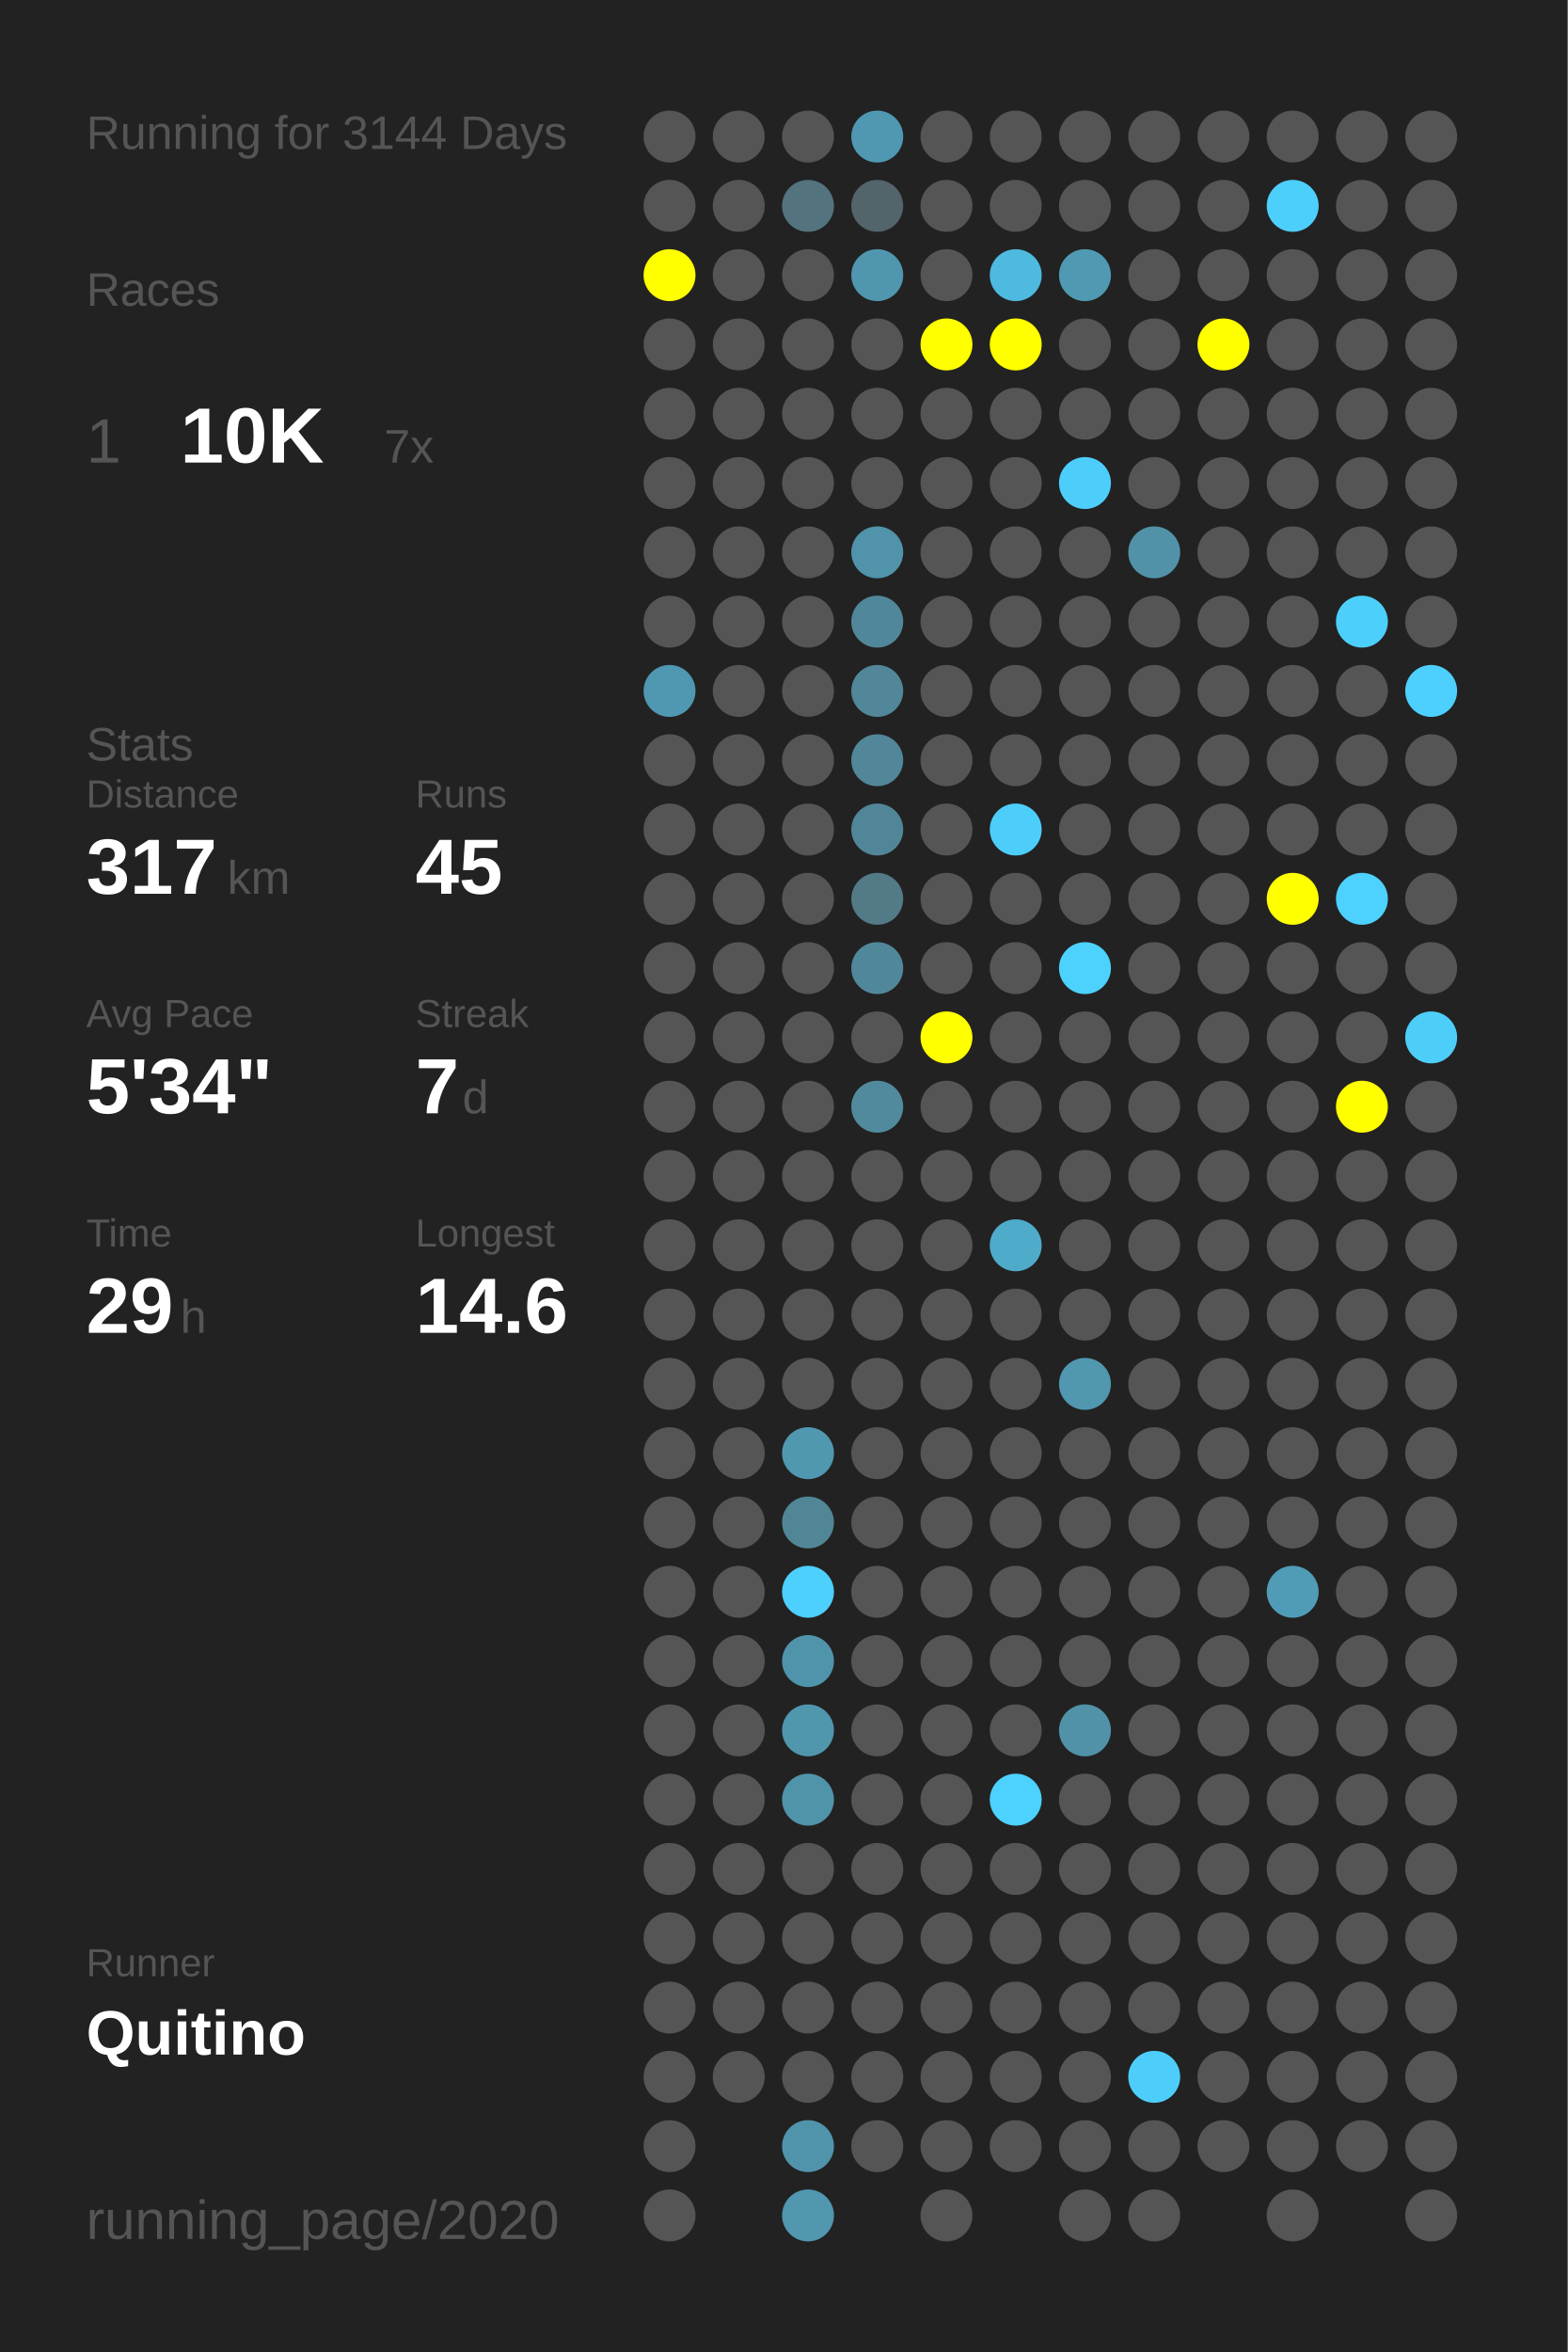
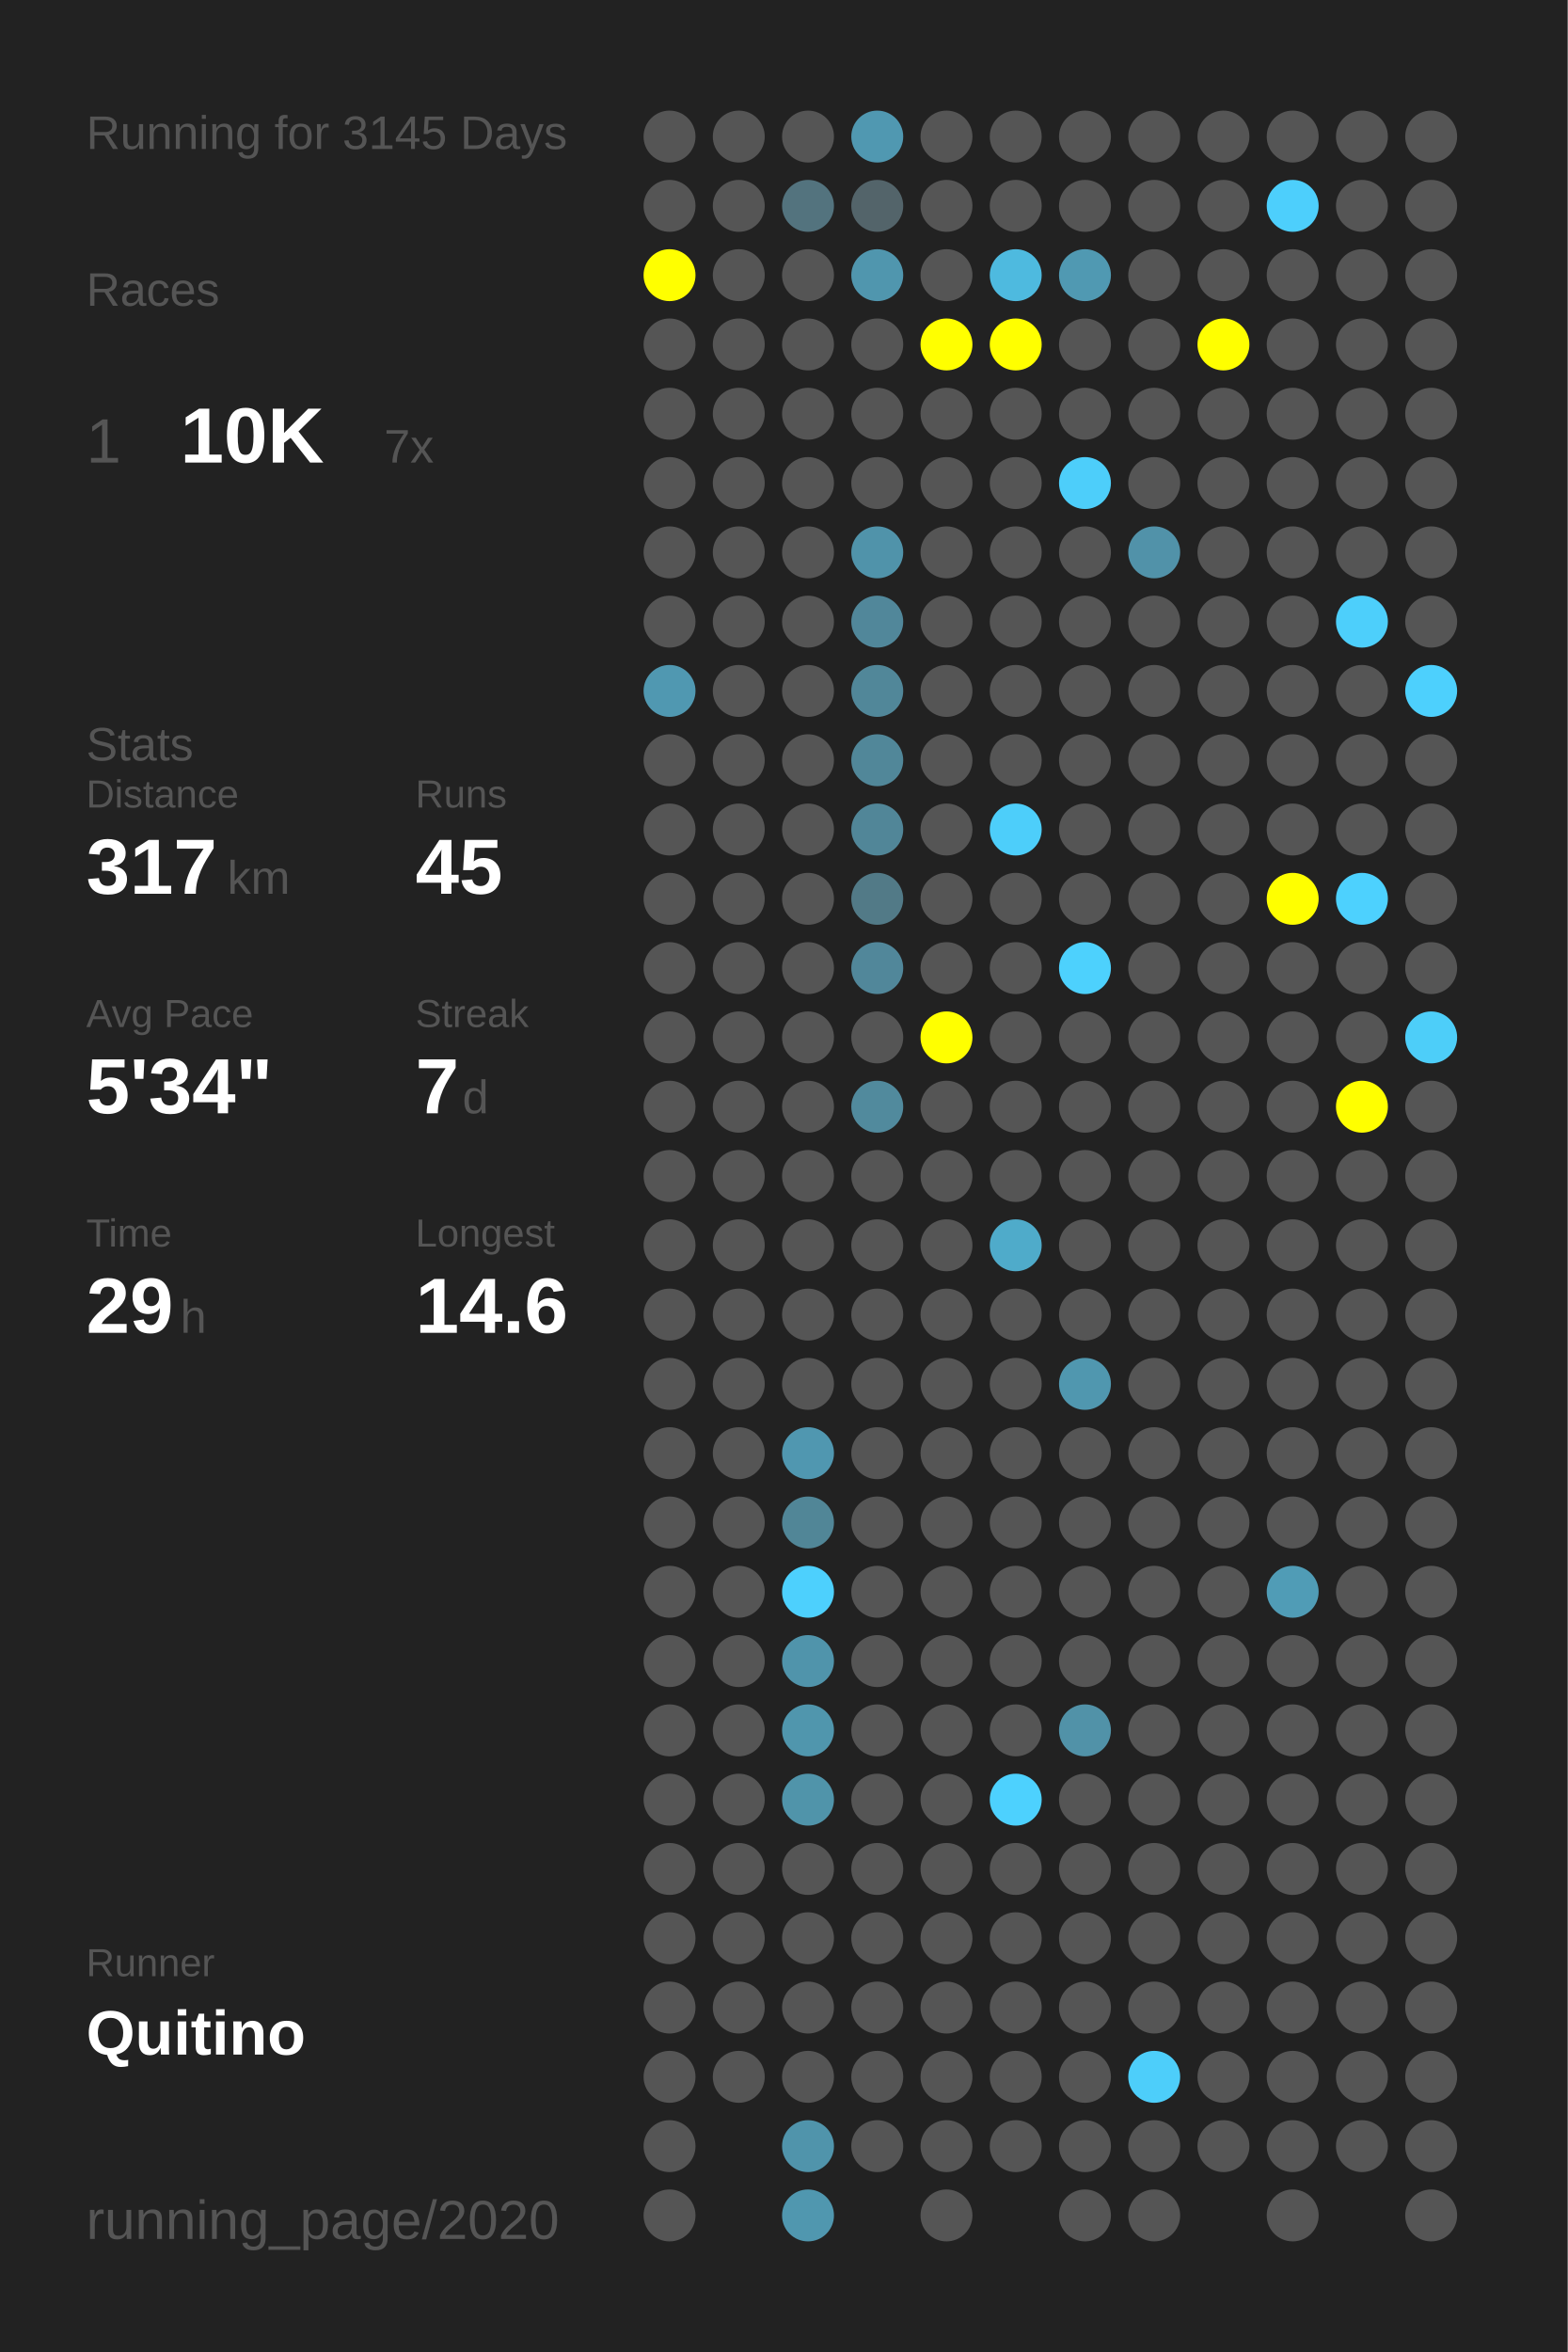
<svg xmlns="http://www.w3.org/2000/svg" baseProfile="full" height="300mm" version="1.1" viewBox="0,0,200,300" width="200mm">
  <defs />
  <rect fill="#222222" height="300" width="200" x="0" y="0" />
-   <text fill="#555555" style="font-size:6px; font-family:Arial;" x="11" y="19">Running for 3144 Days</text>
+   <text fill="#555555" style="font-size:6px; font-family:Arial;" x="11" y="19">Running for 3145 Days</text>
  <text fill="#555555" style="font-size:6px; font-family:Arial;" x="11" y="39">Races</text>
  <text fill="#555555" style="font-size:8px; font-family:Arial;" x="11" y="59">1</text>
  <text fill="#FFFFFF" style="font-size:10px; font-family:Arial; font-weight:bold;" x="23" y="59">10K</text>
  <text fill="#555555" style="font-size:6px; font-family:Arial;" x="49" y="59">7x</text>
  <text fill="#555555" style="font-size:6px; font-family:Arial;" x="11" y="97">Stats</text>
  <text fill="#555555" style="font-size:5px; font-family:Arial;" x="11" y="103">Distance</text>
  <text fill="#FFFFFF" style="font-size:10px; font-family:Arial; font-weight:bold;" x="11" y="114">317</text>
  <text fill="#555555" style="font-size:6px; font-family:Arial;" x="29" y="114">km</text>
  <text fill="#555555" style="font-size:5px; font-family:Arial;" x="53" y="103">Runs</text>
  <text fill="#FFFFFF" style="font-size:10px; font-family:Arial; font-weight:bold;" x="53" y="114">45</text>
  <text fill="#555555" style="font-size:5px; font-family:Arial;" x="11" y="131">Avg Pace</text>
  <text fill="#FFFFFF" style="font-size:10px; font-family:Arial; font-weight:bold;" x="11" y="142">5'34"</text>
  <text fill="#555555" style="font-size:5px; font-family:Arial;" x="53" y="131">Streak</text>
  <text fill="#FFFFFF" style="font-size:10px; font-family:Arial; font-weight:bold;" x="53" y="142">7</text>
  <text fill="#555555" style="font-size:6px; font-family:Arial;" x="59" y="142">d</text>
  <text fill="#555555" style="font-size:5px; font-family:Arial;" x="11" y="159">Time</text>
  <text fill="#FFFFFF" style="font-size:10px; font-family:Arial; font-weight:bold;" x="11" y="170">29</text>
  <text fill="#555555" style="font-size:6px; font-family:Arial;" x="23" y="170">h</text>
  <text fill="#555555" style="font-size:5px; font-family:Arial;" x="53" y="159">Longest</text>
  <text fill="#FFFFFF" style="font-size:10px; font-family:Arial; font-weight:bold;" x="53" y="170">14.6</text>
  <text fill="#555555" style="font-size:5px; font-family:Arial;" x="11" y="252.065">Runner</text>
  <text fill="#FFFFFF" style="font-size:8px; font-family:Arial; font-weight:bold;" x="11" y="262.065">Quitino</text>
  <text fill="#555555" style="font-size:7px; font-family:Arial;" x="11" y="285.581">running_page/2020</text>
  <circle cx="85.417" cy="17.419" fill="#555555" r="3.312" />
  <circle cx="85.417" cy="26.258" fill="#555555" r="3.312" />
  <circle cx="85.417" cy="35.097" fill="#FFFF00" r="3.312" />
  <circle cx="85.417" cy="43.935" fill="#555555" r="3.312" />
  <circle cx="85.417" cy="52.774" fill="#555555" r="3.312" />
  <circle cx="85.417" cy="61.613" fill="#555555" r="3.312" />
  <circle cx="85.417" cy="70.452" fill="#555555" r="3.312" />
  <circle cx="85.417" cy="79.29" fill="#555555" r="3.312" />
  <circle cx="85.417" cy="88.129" fill="#5098b1" r="3.312" />
  <circle cx="85.417" cy="96.968" fill="#555555" r="3.312" />
  <circle cx="85.417" cy="105.806" fill="#555555" r="3.312" />
  <circle cx="85.417" cy="114.645" fill="#555555" r="3.312" />
  <circle cx="85.417" cy="123.484" fill="#555555" r="3.312" />
  <circle cx="85.417" cy="132.323" fill="#555555" r="3.312" />
  <circle cx="85.417" cy="141.161" fill="#555555" r="3.312" />
  <circle cx="85.417" cy="150" fill="#555555" r="3.312" />
  <circle cx="85.417" cy="158.839" fill="#555555" r="3.312" />
  <circle cx="85.417" cy="167.677" fill="#555555" r="3.312" />
  <circle cx="85.417" cy="176.516" fill="#555555" r="3.312" />
  <circle cx="85.417" cy="185.355" fill="#555555" r="3.312" />
  <circle cx="85.417" cy="194.194" fill="#555555" r="3.312" />
  <circle cx="85.417" cy="203.032" fill="#555555" r="3.312" />
  <circle cx="85.417" cy="211.871" fill="#555555" r="3.312" />
  <circle cx="85.417" cy="220.71" fill="#555555" r="3.312" />
  <circle cx="85.417" cy="229.548" fill="#555555" r="3.312" />
  <circle cx="85.417" cy="238.387" fill="#555555" r="3.312" />
  <circle cx="85.417" cy="247.226" fill="#555555" r="3.312" />
  <circle cx="85.417" cy="256.065" fill="#555555" r="3.312" />
  <circle cx="85.417" cy="264.903" fill="#555555" r="3.312" />
  <circle cx="85.417" cy="273.742" fill="#555555" r="3.312" />
  <circle cx="85.417" cy="282.581" fill="#555555" r="3.312" />
  <circle cx="94.25" cy="17.419" fill="#555555" r="3.312" />
  <circle cx="94.25" cy="26.258" fill="#555555" r="3.312" />
  <circle cx="94.25" cy="35.097" fill="#555555" r="3.312" />
  <circle cx="94.25" cy="43.935" fill="#555555" r="3.312" />
  <circle cx="94.25" cy="52.774" fill="#555555" r="3.312" />
  <circle cx="94.25" cy="61.613" fill="#555555" r="3.312" />
  <circle cx="94.25" cy="70.452" fill="#555555" r="3.312" />
  <circle cx="94.25" cy="79.29" fill="#555555" r="3.312" />
  <circle cx="94.25" cy="88.129" fill="#555555" r="3.312" />
  <circle cx="94.25" cy="96.968" fill="#555555" r="3.312" />
  <circle cx="94.25" cy="105.806" fill="#555555" r="3.312" />
  <circle cx="94.25" cy="114.645" fill="#555555" r="3.312" />
  <circle cx="94.25" cy="123.484" fill="#555555" r="3.312" />
  <circle cx="94.25" cy="132.323" fill="#555555" r="3.312" />
  <circle cx="94.25" cy="141.161" fill="#555555" r="3.312" />
  <circle cx="94.25" cy="150" fill="#555555" r="3.312" />
  <circle cx="94.25" cy="158.839" fill="#555555" r="3.312" />
  <circle cx="94.25" cy="167.677" fill="#555555" r="3.312" />
  <circle cx="94.25" cy="176.516" fill="#555555" r="3.312" />
  <circle cx="94.25" cy="185.355" fill="#555555" r="3.312" />
  <circle cx="94.25" cy="194.194" fill="#555555" r="3.312" />
  <circle cx="94.25" cy="203.032" fill="#555555" r="3.312" />
  <circle cx="94.25" cy="211.871" fill="#555555" r="3.312" />
  <circle cx="94.25" cy="220.71" fill="#555555" r="3.312" />
  <circle cx="94.25" cy="229.548" fill="#555555" r="3.312" />
  <circle cx="94.25" cy="238.387" fill="#555555" r="3.312" />
  <circle cx="94.25" cy="247.226" fill="#555555" r="3.312" />
  <circle cx="94.25" cy="256.065" fill="#555555" r="3.312" />
  <circle cx="94.25" cy="264.903" fill="#555555" r="3.312" />
  <circle cx="103.083" cy="17.419" fill="#555555" r="3.312" />
  <circle cx="103.083" cy="26.258" fill="#53737e" r="3.312" />
  <circle cx="103.083" cy="35.097" fill="#555555" r="3.312" />
  <circle cx="103.083" cy="43.935" fill="#555555" r="3.312" />
  <circle cx="103.083" cy="52.774" fill="#555555" r="3.312" />
  <circle cx="103.083" cy="61.613" fill="#555555" r="3.312" />
  <circle cx="103.083" cy="70.452" fill="#555555" r="3.312" />
  <circle cx="103.083" cy="79.29" fill="#555555" r="3.312" />
  <circle cx="103.083" cy="88.129" fill="#555555" r="3.312" />
  <circle cx="103.083" cy="96.968" fill="#555555" r="3.312" />
  <circle cx="103.083" cy="105.806" fill="#555555" r="3.312" />
  <circle cx="103.083" cy="114.645" fill="#555555" r="3.312" />
  <circle cx="103.083" cy="123.484" fill="#555555" r="3.312" />
  <circle cx="103.083" cy="132.323" fill="#555555" r="3.312" />
  <circle cx="103.083" cy="141.161" fill="#555555" r="3.312" />
  <circle cx="103.083" cy="150" fill="#555555" r="3.312" />
  <circle cx="103.083" cy="158.839" fill="#555555" r="3.312" />
  <circle cx="103.083" cy="167.677" fill="#555555" r="3.312" />
  <circle cx="103.083" cy="176.516" fill="#555555" r="3.312" />
  <circle cx="103.083" cy="185.355" fill="#5097b0" r="3.312" />
  <circle cx="103.083" cy="194.194" fill="#518697" r="3.312" />
  <circle cx="103.083" cy="203.032" fill="#4dd0fd" r="3.312" />
  <circle cx="103.083" cy="211.871" fill="#5094ab" r="3.312" />
  <circle cx="103.083" cy="220.71" fill="#5096ad" r="3.312" />
  <circle cx="103.083" cy="229.548" fill="#5094aa" r="3.312" />
  <circle cx="103.083" cy="238.387" fill="#555555" r="3.312" />
  <circle cx="103.083" cy="247.226" fill="#555555" r="3.312" />
  <circle cx="103.083" cy="256.065" fill="#555555" r="3.312" />
  <circle cx="103.083" cy="264.903" fill="#555555" r="3.312" />
  <circle cx="103.083" cy="273.742" fill="#5094ab" r="3.312" />
  <circle cx="103.083" cy="282.581" fill="#5097af" r="3.312" />
  <circle cx="111.917" cy="17.419" fill="#5098b1" r="3.312" />
  <circle cx="111.917" cy="26.258" fill="#53646a" r="3.312" />
  <circle cx="111.917" cy="35.097" fill="#5096ae" r="3.312" />
  <circle cx="111.917" cy="43.935" fill="#555555" r="3.312" />
  <circle cx="111.917" cy="52.774" fill="#555555" r="3.312" />
  <circle cx="111.917" cy="61.613" fill="#555555" r="3.312" />
  <circle cx="111.917" cy="70.452" fill="#5093aa" r="3.312" />
  <circle cx="111.917" cy="79.29" fill="#51879a" r="3.312" />
  <circle cx="111.917" cy="88.129" fill="#518799" r="3.312" />
  <circle cx="111.917" cy="96.968" fill="#518799" r="3.312" />
  <circle cx="111.917" cy="105.806" fill="#518698" r="3.312" />
  <circle cx="111.917" cy="114.645" fill="#527a87" r="3.312" />
  <circle cx="111.917" cy="123.484" fill="#51879a" r="3.312" />
  <circle cx="111.917" cy="132.323" fill="#555555" r="3.312" />
  <circle cx="111.917" cy="141.161" fill="#518a9d" r="3.312" />
  <circle cx="111.917" cy="150" fill="#555555" r="3.312" />
  <circle cx="111.917" cy="158.839" fill="#555555" r="3.312" />
  <circle cx="111.917" cy="167.677" fill="#555555" r="3.312" />
  <circle cx="111.917" cy="176.516" fill="#555555" r="3.312" />
  <circle cx="111.917" cy="185.355" fill="#555555" r="3.312" />
  <circle cx="111.917" cy="194.194" fill="#555555" r="3.312" />
  <circle cx="111.917" cy="203.032" fill="#555555" r="3.312" />
  <circle cx="111.917" cy="211.871" fill="#555555" r="3.312" />
  <circle cx="111.917" cy="220.71" fill="#555555" r="3.312" />
  <circle cx="111.917" cy="229.548" fill="#555555" r="3.312" />
  <circle cx="111.917" cy="238.387" fill="#555555" r="3.312" />
  <circle cx="111.917" cy="247.226" fill="#555555" r="3.312" />
  <circle cx="111.917" cy="256.065" fill="#555555" r="3.312" />
  <circle cx="111.917" cy="264.903" fill="#555555" r="3.312" />
  <circle cx="111.917" cy="273.742" fill="#555555" r="3.312" />
  <circle cx="120.75" cy="17.419" fill="#555555" r="3.312" />
  <circle cx="120.75" cy="26.258" fill="#555555" r="3.312" />
  <circle cx="120.75" cy="35.097" fill="#555555" r="3.312" />
  <circle cx="120.75" cy="43.935" fill="#FFFF00" r="3.312" />
  <circle cx="120.75" cy="52.774" fill="#555555" r="3.312" />
  <circle cx="120.75" cy="61.613" fill="#555555" r="3.312" />
  <circle cx="120.75" cy="70.452" fill="#555555" r="3.312" />
  <circle cx="120.75" cy="79.29" fill="#555555" r="3.312" />
  <circle cx="120.75" cy="88.129" fill="#555555" r="3.312" />
  <circle cx="120.75" cy="96.968" fill="#555555" r="3.312" />
  <circle cx="120.75" cy="105.806" fill="#555555" r="3.312" />
  <circle cx="120.75" cy="114.645" fill="#555555" r="3.312" />
  <circle cx="120.75" cy="123.484" fill="#555555" r="3.312" />
  <circle cx="120.75" cy="132.323" fill="#FFFF00" r="3.312" />
  <circle cx="120.75" cy="141.161" fill="#555555" r="3.312" />
  <circle cx="120.75" cy="150" fill="#555555" r="3.312" />
  <circle cx="120.75" cy="158.839" fill="#555555" r="3.312" />
  <circle cx="120.75" cy="167.677" fill="#555555" r="3.312" />
  <circle cx="120.75" cy="176.516" fill="#555555" r="3.312" />
  <circle cx="120.75" cy="185.355" fill="#555555" r="3.312" />
  <circle cx="120.75" cy="194.194" fill="#555555" r="3.312" />
  <circle cx="120.75" cy="203.032" fill="#555555" r="3.312" />
  <circle cx="120.75" cy="211.871" fill="#555555" r="3.312" />
  <circle cx="120.75" cy="220.71" fill="#555555" r="3.312" />
  <circle cx="120.75" cy="229.548" fill="#555555" r="3.312" />
  <circle cx="120.75" cy="238.387" fill="#555555" r="3.312" />
  <circle cx="120.75" cy="247.226" fill="#555555" r="3.312" />
  <circle cx="120.75" cy="256.065" fill="#555555" r="3.312" />
  <circle cx="120.75" cy="264.903" fill="#555555" r="3.312" />
  <circle cx="120.75" cy="273.742" fill="#555555" r="3.312" />
  <circle cx="120.75" cy="282.581" fill="#555555" r="3.312" />
  <circle cx="129.583" cy="17.419" fill="#555555" r="3.312" />
  <circle cx="129.583" cy="26.258" fill="#555555" r="3.312" />
  <circle cx="129.583" cy="35.097" fill="#4ebadf" r="3.312" />
  <circle cx="129.583" cy="43.935" fill="#FFFF00" r="3.312" />
  <circle cx="129.583" cy="52.774" fill="#555555" r="3.312" />
  <circle cx="129.583" cy="61.613" fill="#555555" r="3.312" />
  <circle cx="129.583" cy="70.452" fill="#555555" r="3.312" />
  <circle cx="129.583" cy="79.29" fill="#555555" r="3.312" />
  <circle cx="129.583" cy="88.129" fill="#555555" r="3.312" />
  <circle cx="129.583" cy="96.968" fill="#555555" r="3.312" />
  <circle cx="129.583" cy="105.806" fill="#4dcefa" r="3.312" />
  <circle cx="129.583" cy="114.645" fill="#555555" r="3.312" />
  <circle cx="129.583" cy="123.484" fill="#555555" r="3.312" />
  <circle cx="129.583" cy="132.323" fill="#555555" r="3.312" />
  <circle cx="129.583" cy="141.161" fill="#555555" r="3.312" />
  <circle cx="129.583" cy="150" fill="#555555" r="3.312" />
  <circle cx="129.583" cy="158.839" fill="#4fabca" r="3.312" />
  <circle cx="129.583" cy="167.677" fill="#555555" r="3.312" />
  <circle cx="129.583" cy="176.516" fill="#555555" r="3.312" />
  <circle cx="129.583" cy="185.355" fill="#555555" r="3.312" />
  <circle cx="129.583" cy="194.194" fill="#555555" r="3.312" />
  <circle cx="129.583" cy="203.032" fill="#555555" r="3.312" />
  <circle cx="129.583" cy="211.871" fill="#555555" r="3.312" />
  <circle cx="129.583" cy="220.71" fill="#555555" r="3.312" />
  <circle cx="129.583" cy="229.548" fill="#4dd1fe" r="3.312" />
  <circle cx="129.583" cy="238.387" fill="#555555" r="3.312" />
  <circle cx="129.583" cy="247.226" fill="#555555" r="3.312" />
  <circle cx="129.583" cy="256.065" fill="#555555" r="3.312" />
  <circle cx="129.583" cy="264.903" fill="#555555" r="3.312" />
  <circle cx="129.583" cy="273.742" fill="#555555" r="3.312" />
  <circle cx="138.417" cy="17.419" fill="#555555" r="3.312" />
  <circle cx="138.417" cy="26.258" fill="#555555" r="3.312" />
  <circle cx="138.417" cy="35.097" fill="#5099b2" r="3.312" />
  <circle cx="138.417" cy="43.935" fill="#555555" r="3.312" />
  <circle cx="138.417" cy="52.774" fill="#555555" r="3.312" />
  <circle cx="138.417" cy="61.613" fill="#4dcefa" r="3.312" />
  <circle cx="138.417" cy="70.452" fill="#555555" r="3.312" />
  <circle cx="138.417" cy="79.29" fill="#555555" r="3.312" />
  <circle cx="138.417" cy="88.129" fill="#555555" r="3.312" />
  <circle cx="138.417" cy="96.968" fill="#555555" r="3.312" />
  <circle cx="138.417" cy="105.806" fill="#555555" r="3.312" />
  <circle cx="138.417" cy="114.645" fill="#555555" r="3.312" />
  <circle cx="138.417" cy="123.484" fill="#4dd1fd" r="3.312" />
  <circle cx="138.417" cy="132.323" fill="#555555" r="3.312" />
  <circle cx="138.417" cy="141.161" fill="#555555" r="3.312" />
  <circle cx="138.417" cy="150" fill="#555555" r="3.312" />
  <circle cx="138.417" cy="158.839" fill="#555555" r="3.312" />
  <circle cx="138.417" cy="167.677" fill="#555555" r="3.312" />
  <circle cx="138.417" cy="176.516" fill="#5097af" r="3.312" />
  <circle cx="138.417" cy="185.355" fill="#555555" r="3.312" />
  <circle cx="138.417" cy="194.194" fill="#555555" r="3.312" />
  <circle cx="138.417" cy="203.032" fill="#555555" r="3.312" />
  <circle cx="138.417" cy="211.871" fill="#555555" r="3.312" />
  <circle cx="138.417" cy="220.71" fill="#5192a8" r="3.312" />
  <circle cx="138.417" cy="229.548" fill="#555555" r="3.312" />
  <circle cx="138.417" cy="238.387" fill="#555555" r="3.312" />
  <circle cx="138.417" cy="247.226" fill="#555555" r="3.312" />
  <circle cx="138.417" cy="256.065" fill="#555555" r="3.312" />
  <circle cx="138.417" cy="264.903" fill="#555555" r="3.312" />
  <circle cx="138.417" cy="273.742" fill="#555555" r="3.312" />
  <circle cx="138.417" cy="282.581" fill="#555555" r="3.312" />
  <circle cx="147.25" cy="17.419" fill="#555555" r="3.312" />
  <circle cx="147.25" cy="26.258" fill="#555555" r="3.312" />
  <circle cx="147.25" cy="35.097" fill="#555555" r="3.312" />
  <circle cx="147.25" cy="43.935" fill="#555555" r="3.312" />
  <circle cx="147.25" cy="52.774" fill="#555555" r="3.312" />
  <circle cx="147.25" cy="61.613" fill="#555555" r="3.312" />
  <circle cx="147.25" cy="70.452" fill="#5192a9" r="3.312" />
  <circle cx="147.25" cy="79.29" fill="#555555" r="3.312" />
  <circle cx="147.25" cy="88.129" fill="#555555" r="3.312" />
  <circle cx="147.25" cy="96.968" fill="#555555" r="3.312" />
  <circle cx="147.25" cy="105.806" fill="#555555" r="3.312" />
  <circle cx="147.25" cy="114.645" fill="#555555" r="3.312" />
  <circle cx="147.25" cy="123.484" fill="#555555" r="3.312" />
  <circle cx="147.25" cy="132.323" fill="#555555" r="3.312" />
  <circle cx="147.25" cy="141.161" fill="#555555" r="3.312" />
  <circle cx="147.25" cy="150" fill="#555555" r="3.312" />
  <circle cx="147.25" cy="158.839" fill="#555555" r="3.312" />
  <circle cx="147.25" cy="167.677" fill="#555555" r="3.312" />
  <circle cx="147.25" cy="176.516" fill="#555555" r="3.312" />
  <circle cx="147.25" cy="185.355" fill="#555555" r="3.312" />
  <circle cx="147.25" cy="194.194" fill="#555555" r="3.312" />
  <circle cx="147.25" cy="203.032" fill="#555555" r="3.312" />
  <circle cx="147.25" cy="211.871" fill="#555555" r="3.312" />
  <circle cx="147.25" cy="220.71" fill="#555555" r="3.312" />
  <circle cx="147.25" cy="229.548" fill="#555555" r="3.312" />
  <circle cx="147.25" cy="238.387" fill="#555555" r="3.312" />
  <circle cx="147.25" cy="247.226" fill="#555555" r="3.312" />
  <circle cx="147.25" cy="256.065" fill="#555555" r="3.312" />
  <circle cx="147.25" cy="264.903" fill="#4dcefa" r="3.312" />
  <circle cx="147.25" cy="273.742" fill="#555555" r="3.312" />
  <circle cx="147.25" cy="282.581" fill="#555555" r="3.312" />
  <circle cx="156.083" cy="17.419" fill="#555555" r="3.312" />
  <circle cx="156.083" cy="26.258" fill="#555555" r="3.312" />
  <circle cx="156.083" cy="35.097" fill="#555555" r="3.312" />
  <circle cx="156.083" cy="43.935" fill="#FFFF00" r="3.312" />
  <circle cx="156.083" cy="52.774" fill="#555555" r="3.312" />
  <circle cx="156.083" cy="61.613" fill="#555555" r="3.312" />
  <circle cx="156.083" cy="70.452" fill="#555555" r="3.312" />
  <circle cx="156.083" cy="79.29" fill="#555555" r="3.312" />
  <circle cx="156.083" cy="88.129" fill="#555555" r="3.312" />
  <circle cx="156.083" cy="96.968" fill="#555555" r="3.312" />
  <circle cx="156.083" cy="105.806" fill="#555555" r="3.312" />
  <circle cx="156.083" cy="114.645" fill="#555555" r="3.312" />
  <circle cx="156.083" cy="123.484" fill="#555555" r="3.312" />
  <circle cx="156.083" cy="132.323" fill="#555555" r="3.312" />
  <circle cx="156.083" cy="141.161" fill="#555555" r="3.312" />
  <circle cx="156.083" cy="150" fill="#555555" r="3.312" />
  <circle cx="156.083" cy="158.839" fill="#555555" r="3.312" />
  <circle cx="156.083" cy="167.677" fill="#555555" r="3.312" />
  <circle cx="156.083" cy="176.516" fill="#555555" r="3.312" />
  <circle cx="156.083" cy="185.355" fill="#555555" r="3.312" />
  <circle cx="156.083" cy="194.194" fill="#555555" r="3.312" />
  <circle cx="156.083" cy="203.032" fill="#555555" r="3.312" />
  <circle cx="156.083" cy="211.871" fill="#555555" r="3.312" />
  <circle cx="156.083" cy="220.71" fill="#555555" r="3.312" />
  <circle cx="156.083" cy="229.548" fill="#555555" r="3.312" />
  <circle cx="156.083" cy="238.387" fill="#555555" r="3.312" />
  <circle cx="156.083" cy="247.226" fill="#555555" r="3.312" />
  <circle cx="156.083" cy="256.065" fill="#555555" r="3.312" />
  <circle cx="156.083" cy="264.903" fill="#555555" r="3.312" />
  <circle cx="156.083" cy="273.742" fill="#555555" r="3.312" />
  <circle cx="164.917" cy="17.419" fill="#555555" r="3.312" />
  <circle cx="164.917" cy="26.258" fill="#4dcffc" r="3.312" />
  <circle cx="164.917" cy="35.097" fill="#555555" r="3.312" />
  <circle cx="164.917" cy="43.935" fill="#555555" r="3.312" />
  <circle cx="164.917" cy="52.774" fill="#555555" r="3.312" />
  <circle cx="164.917" cy="61.613" fill="#555555" r="3.312" />
  <circle cx="164.917" cy="70.452" fill="#555555" r="3.312" />
  <circle cx="164.917" cy="79.29" fill="#555555" r="3.312" />
  <circle cx="164.917" cy="88.129" fill="#555555" r="3.312" />
  <circle cx="164.917" cy="96.968" fill="#555555" r="3.312" />
  <circle cx="164.917" cy="105.806" fill="#555555" r="3.312" />
  <circle cx="164.917" cy="114.645" fill="#FFFF00" r="3.312" />
  <circle cx="164.917" cy="123.484" fill="#555555" r="3.312" />
  <circle cx="164.917" cy="132.323" fill="#555555" r="3.312" />
  <circle cx="164.917" cy="141.161" fill="#555555" r="3.312" />
  <circle cx="164.917" cy="150" fill="#555555" r="3.312" />
  <circle cx="164.917" cy="158.839" fill="#555555" r="3.312" />
  <circle cx="164.917" cy="167.677" fill="#555555" r="3.312" />
  <circle cx="164.917" cy="176.516" fill="#555555" r="3.312" />
  <circle cx="164.917" cy="185.355" fill="#555555" r="3.312" />
  <circle cx="164.917" cy="194.194" fill="#555555" r="3.312" />
  <circle cx="164.917" cy="203.032" fill="#509cb6" r="3.312" />
  <circle cx="164.917" cy="211.871" fill="#555555" r="3.312" />
  <circle cx="164.917" cy="220.71" fill="#555555" r="3.312" />
  <circle cx="164.917" cy="229.548" fill="#555555" r="3.312" />
  <circle cx="164.917" cy="238.387" fill="#555555" r="3.312" />
  <circle cx="164.917" cy="247.226" fill="#555555" r="3.312" />
  <circle cx="164.917" cy="256.065" fill="#555555" r="3.312" />
  <circle cx="164.917" cy="264.903" fill="#555555" r="3.312" />
  <circle cx="164.917" cy="273.742" fill="#555555" r="3.312" />
  <circle cx="164.917" cy="282.581" fill="#555555" r="3.312" />
  <circle cx="173.75" cy="17.419" fill="#555555" r="3.312" />
  <circle cx="173.75" cy="26.258" fill="#555555" r="3.312" />
  <circle cx="173.75" cy="35.097" fill="#555555" r="3.312" />
  <circle cx="173.75" cy="43.935" fill="#555555" r="3.312" />
  <circle cx="173.75" cy="52.774" fill="#555555" r="3.312" />
  <circle cx="173.75" cy="61.613" fill="#555555" r="3.312" />
  <circle cx="173.75" cy="70.452" fill="#555555" r="3.312" />
  <circle cx="173.75" cy="79.29" fill="#4dcffb" r="3.312" />
  <circle cx="173.75" cy="88.129" fill="#555555" r="3.312" />
  <circle cx="173.75" cy="96.968" fill="#555555" r="3.312" />
  <circle cx="173.75" cy="105.806" fill="#555555" r="3.312" />
  <circle cx="173.75" cy="114.645" fill="#4dd1fe" r="3.312" />
  <circle cx="173.75" cy="123.484" fill="#555555" r="3.312" />
  <circle cx="173.75" cy="132.323" fill="#555555" r="3.312" />
  <circle cx="173.75" cy="141.161" fill="#FFFF00" r="3.312" />
  <circle cx="173.75" cy="150" fill="#555555" r="3.312" />
  <circle cx="173.75" cy="158.839" fill="#555555" r="3.312" />
  <circle cx="173.75" cy="167.677" fill="#555555" r="3.312" />
  <circle cx="173.75" cy="176.516" fill="#555555" r="3.312" />
  <circle cx="173.75" cy="185.355" fill="#555555" r="3.312" />
  <circle cx="173.75" cy="194.194" fill="#555555" r="3.312" />
  <circle cx="173.75" cy="203.032" fill="#555555" r="3.312" />
  <circle cx="173.75" cy="211.871" fill="#555555" r="3.312" />
  <circle cx="173.75" cy="220.71" fill="#555555" r="3.312" />
  <circle cx="173.75" cy="229.548" fill="#555555" r="3.312" />
  <circle cx="173.75" cy="238.387" fill="#555555" r="3.312" />
  <circle cx="173.75" cy="247.226" fill="#555555" r="3.312" />
  <circle cx="173.75" cy="256.065" fill="#555555" r="3.312" />
  <circle cx="173.75" cy="264.903" fill="#555555" r="3.312" />
  <circle cx="173.75" cy="273.742" fill="#555555" r="3.312" />
  <circle cx="182.583" cy="17.419" fill="#555555" r="3.312" />
  <circle cx="182.583" cy="26.258" fill="#555555" r="3.312" />
  <circle cx="182.583" cy="35.097" fill="#555555" r="3.312" />
  <circle cx="182.583" cy="43.935" fill="#555555" r="3.312" />
  <circle cx="182.583" cy="52.774" fill="#555555" r="3.312" />
  <circle cx="182.583" cy="61.613" fill="#555555" r="3.312" />
  <circle cx="182.583" cy="70.452" fill="#555555" r="3.312" />
  <circle cx="182.583" cy="79.29" fill="#555555" r="3.312" />
  <circle cx="182.583" cy="88.129" fill="#4dd0fd" r="3.312" />
  <circle cx="182.583" cy="96.968" fill="#555555" r="3.312" />
  <circle cx="182.583" cy="105.806" fill="#555555" r="3.312" />
  <circle cx="182.583" cy="114.645" fill="#555555" r="3.312" />
  <circle cx="182.583" cy="123.484" fill="#555555" r="3.312" />
  <circle cx="182.583" cy="132.323" fill="#4dcef9" r="3.312" />
  <circle cx="182.583" cy="141.161" fill="#555555" r="3.312" />
  <circle cx="182.583" cy="150" fill="#555555" r="3.312" />
  <circle cx="182.583" cy="158.839" fill="#555555" r="3.312" />
  <circle cx="182.583" cy="167.677" fill="#555555" r="3.312" />
  <circle cx="182.583" cy="176.516" fill="#555555" r="3.312" />
  <circle cx="182.583" cy="185.355" fill="#555555" r="3.312" />
  <circle cx="182.583" cy="194.194" fill="#555555" r="3.312" />
  <circle cx="182.583" cy="203.032" fill="#555555" r="3.312" />
  <circle cx="182.583" cy="211.871" fill="#555555" r="3.312" />
  <circle cx="182.583" cy="220.71" fill="#555555" r="3.312" />
  <circle cx="182.583" cy="229.548" fill="#555555" r="3.312" />
  <circle cx="182.583" cy="238.387" fill="#555555" r="3.312" />
  <circle cx="182.583" cy="247.226" fill="#555555" r="3.312" />
  <circle cx="182.583" cy="256.065" fill="#555555" r="3.312" />
  <circle cx="182.583" cy="264.903" fill="#555555" r="3.312" />
  <circle cx="182.583" cy="273.742" fill="#555555" r="3.312" />
  <circle cx="182.583" cy="282.581" fill="#555555" r="3.312" />
</svg>
